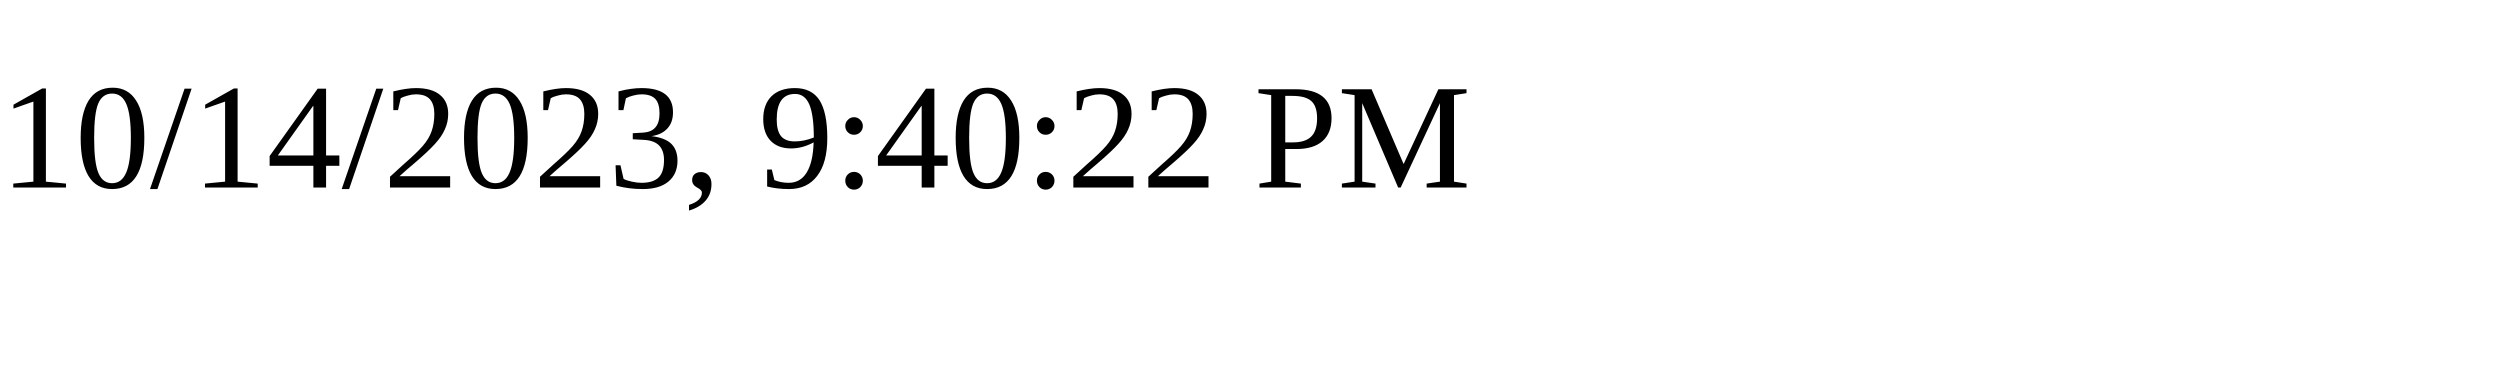
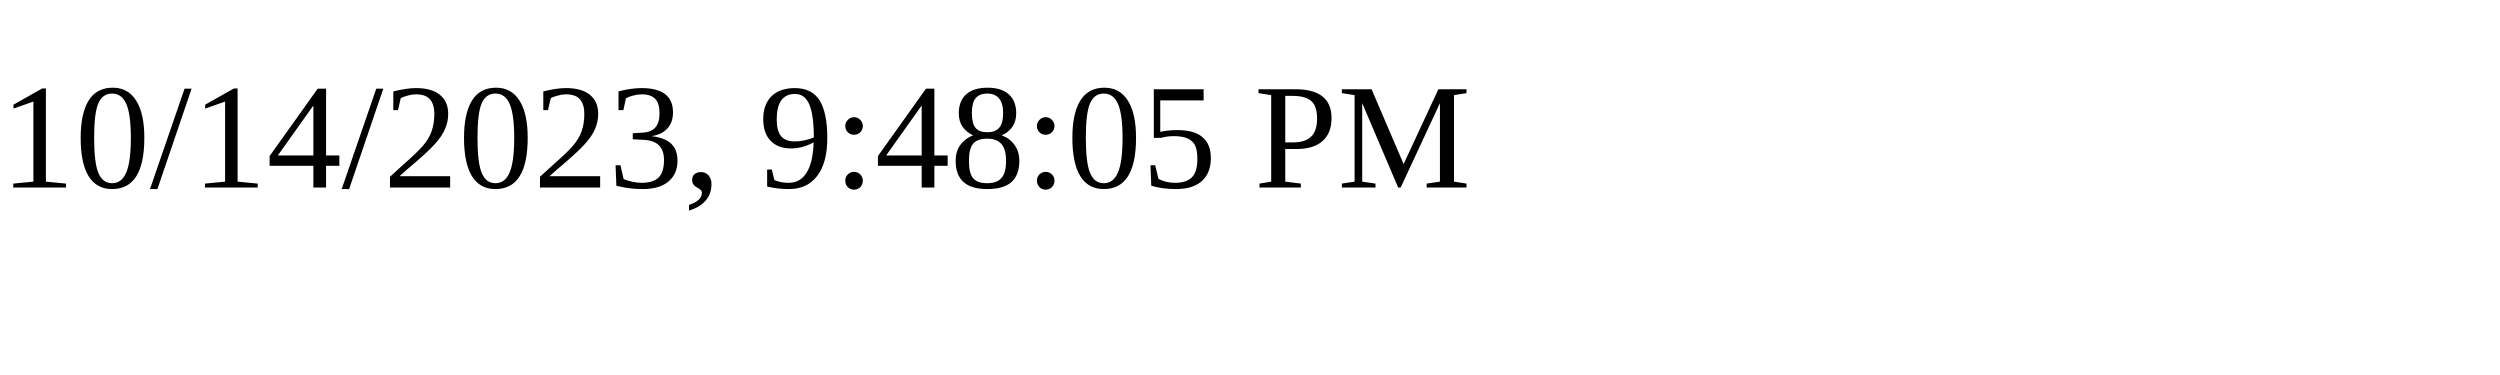
<svg xmlns="http://www.w3.org/2000/svg" height="30" width="200">
-   <text x="0" y="15">10/14/2023, 9:40:22 PM</text>
+   <text x="0" y="15">10/14/2023, 9:48:05 PM</text>
</svg>
